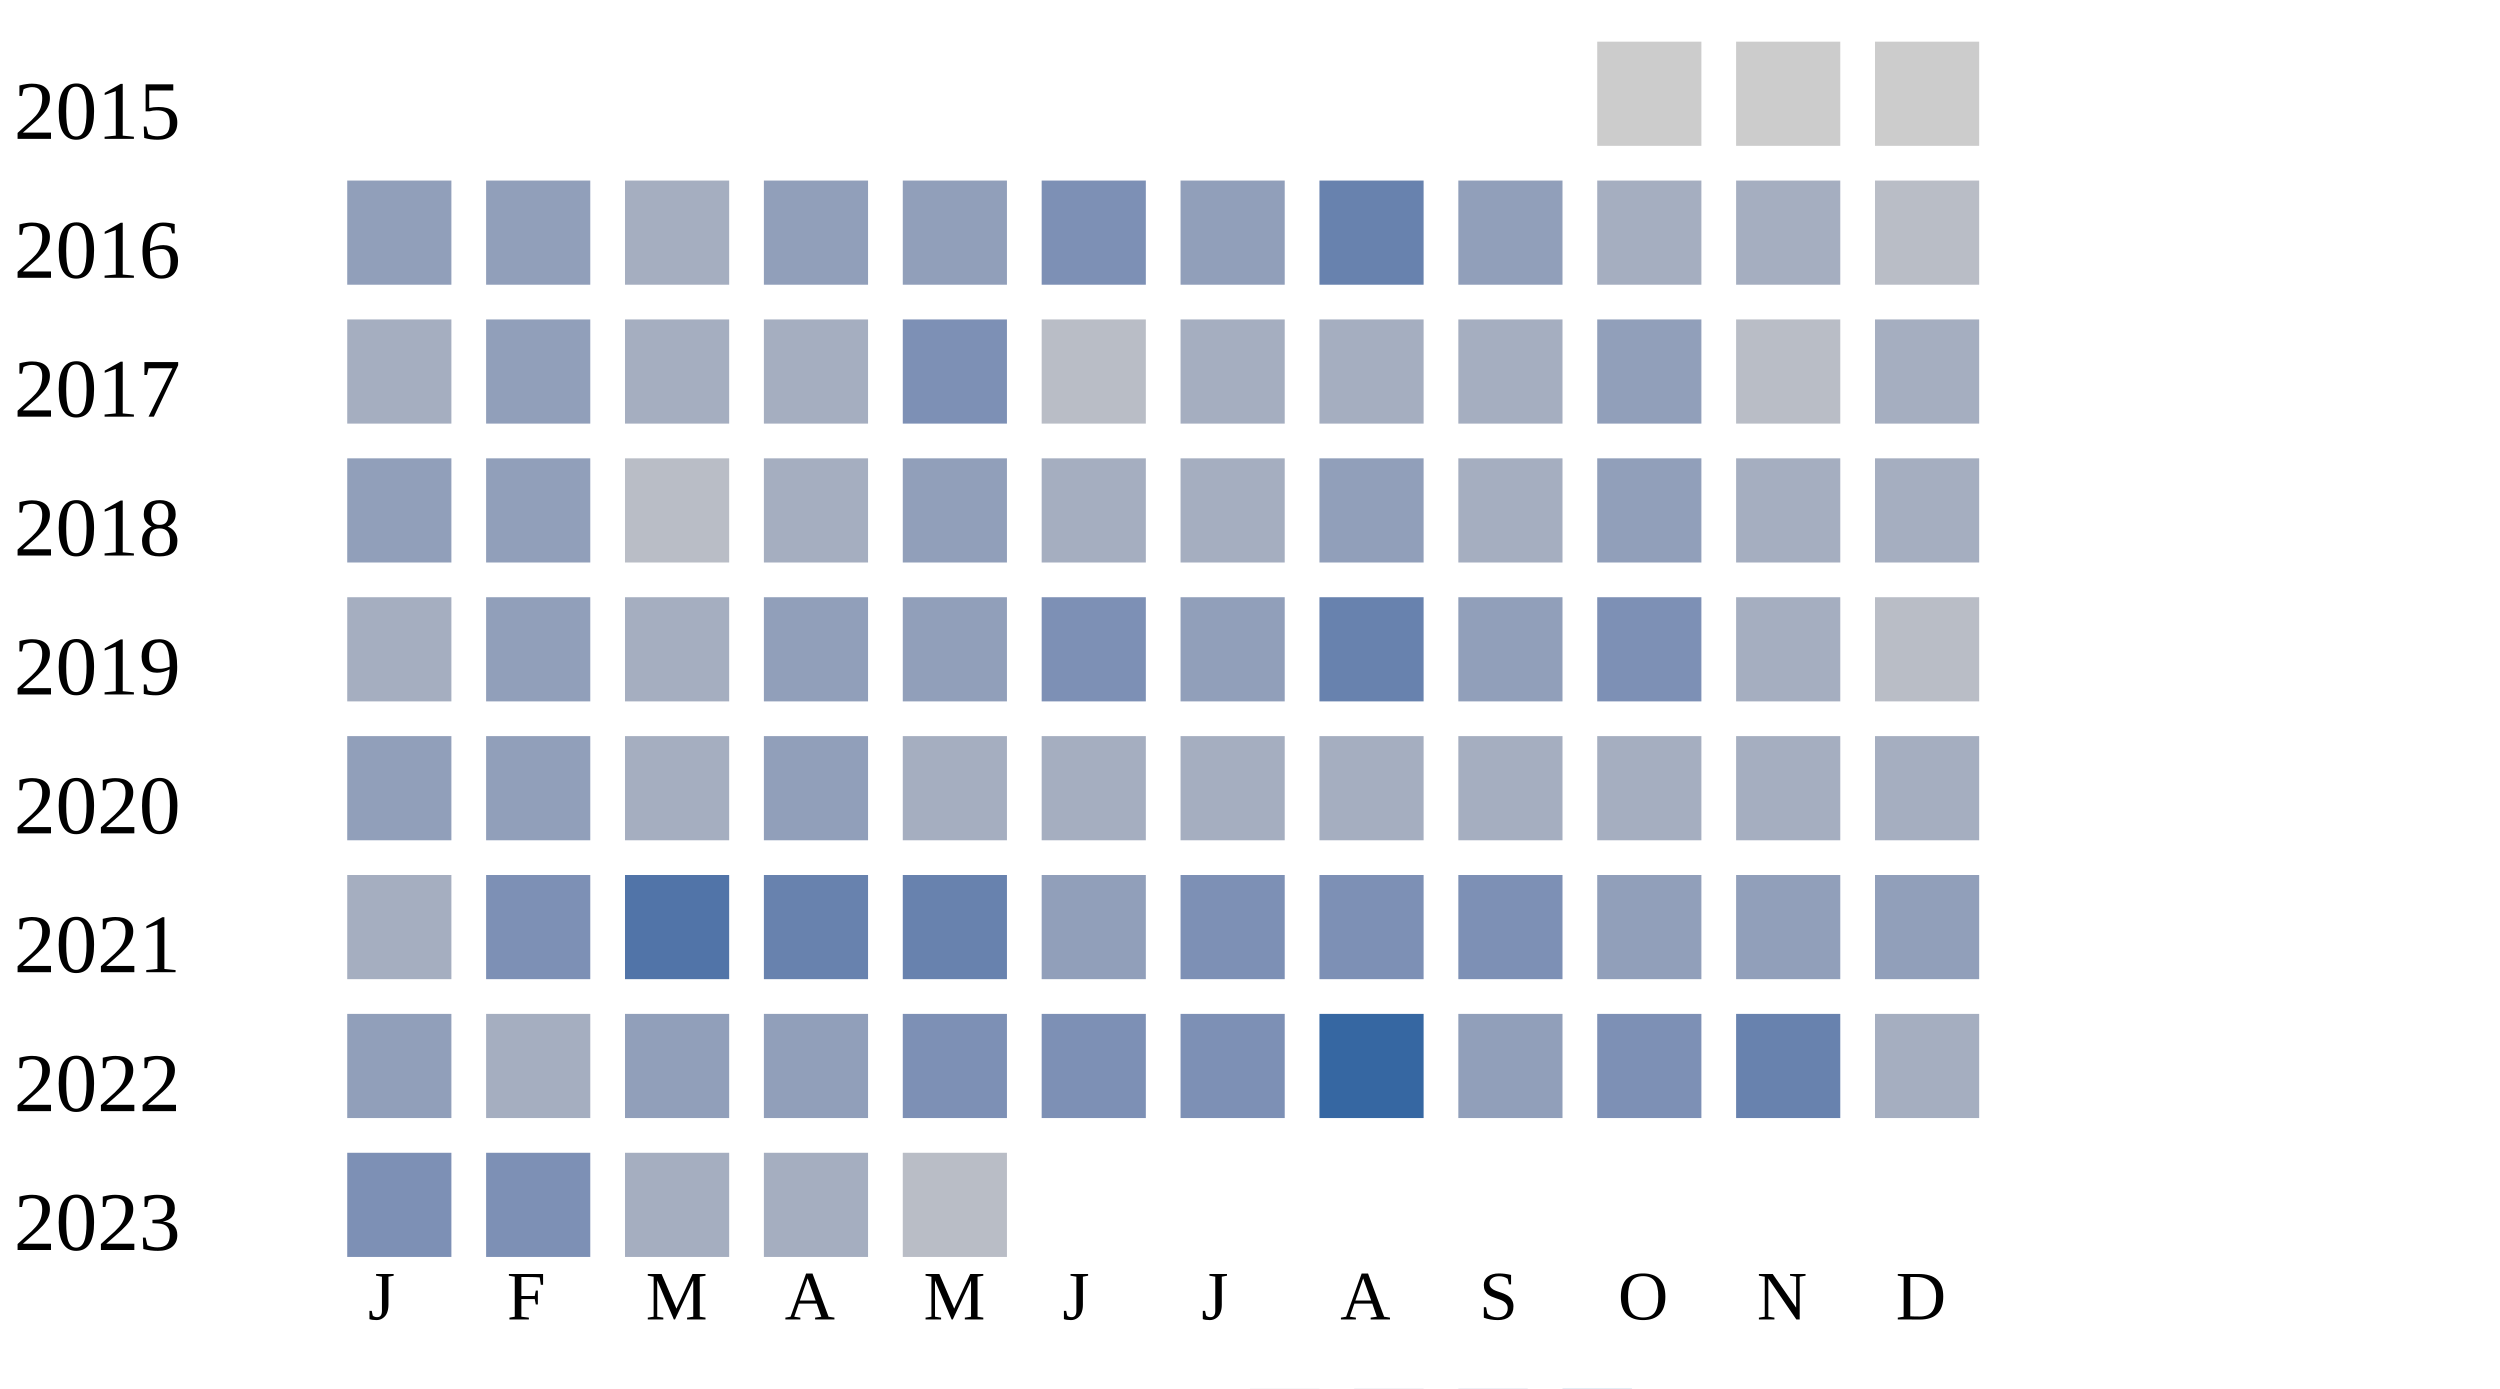
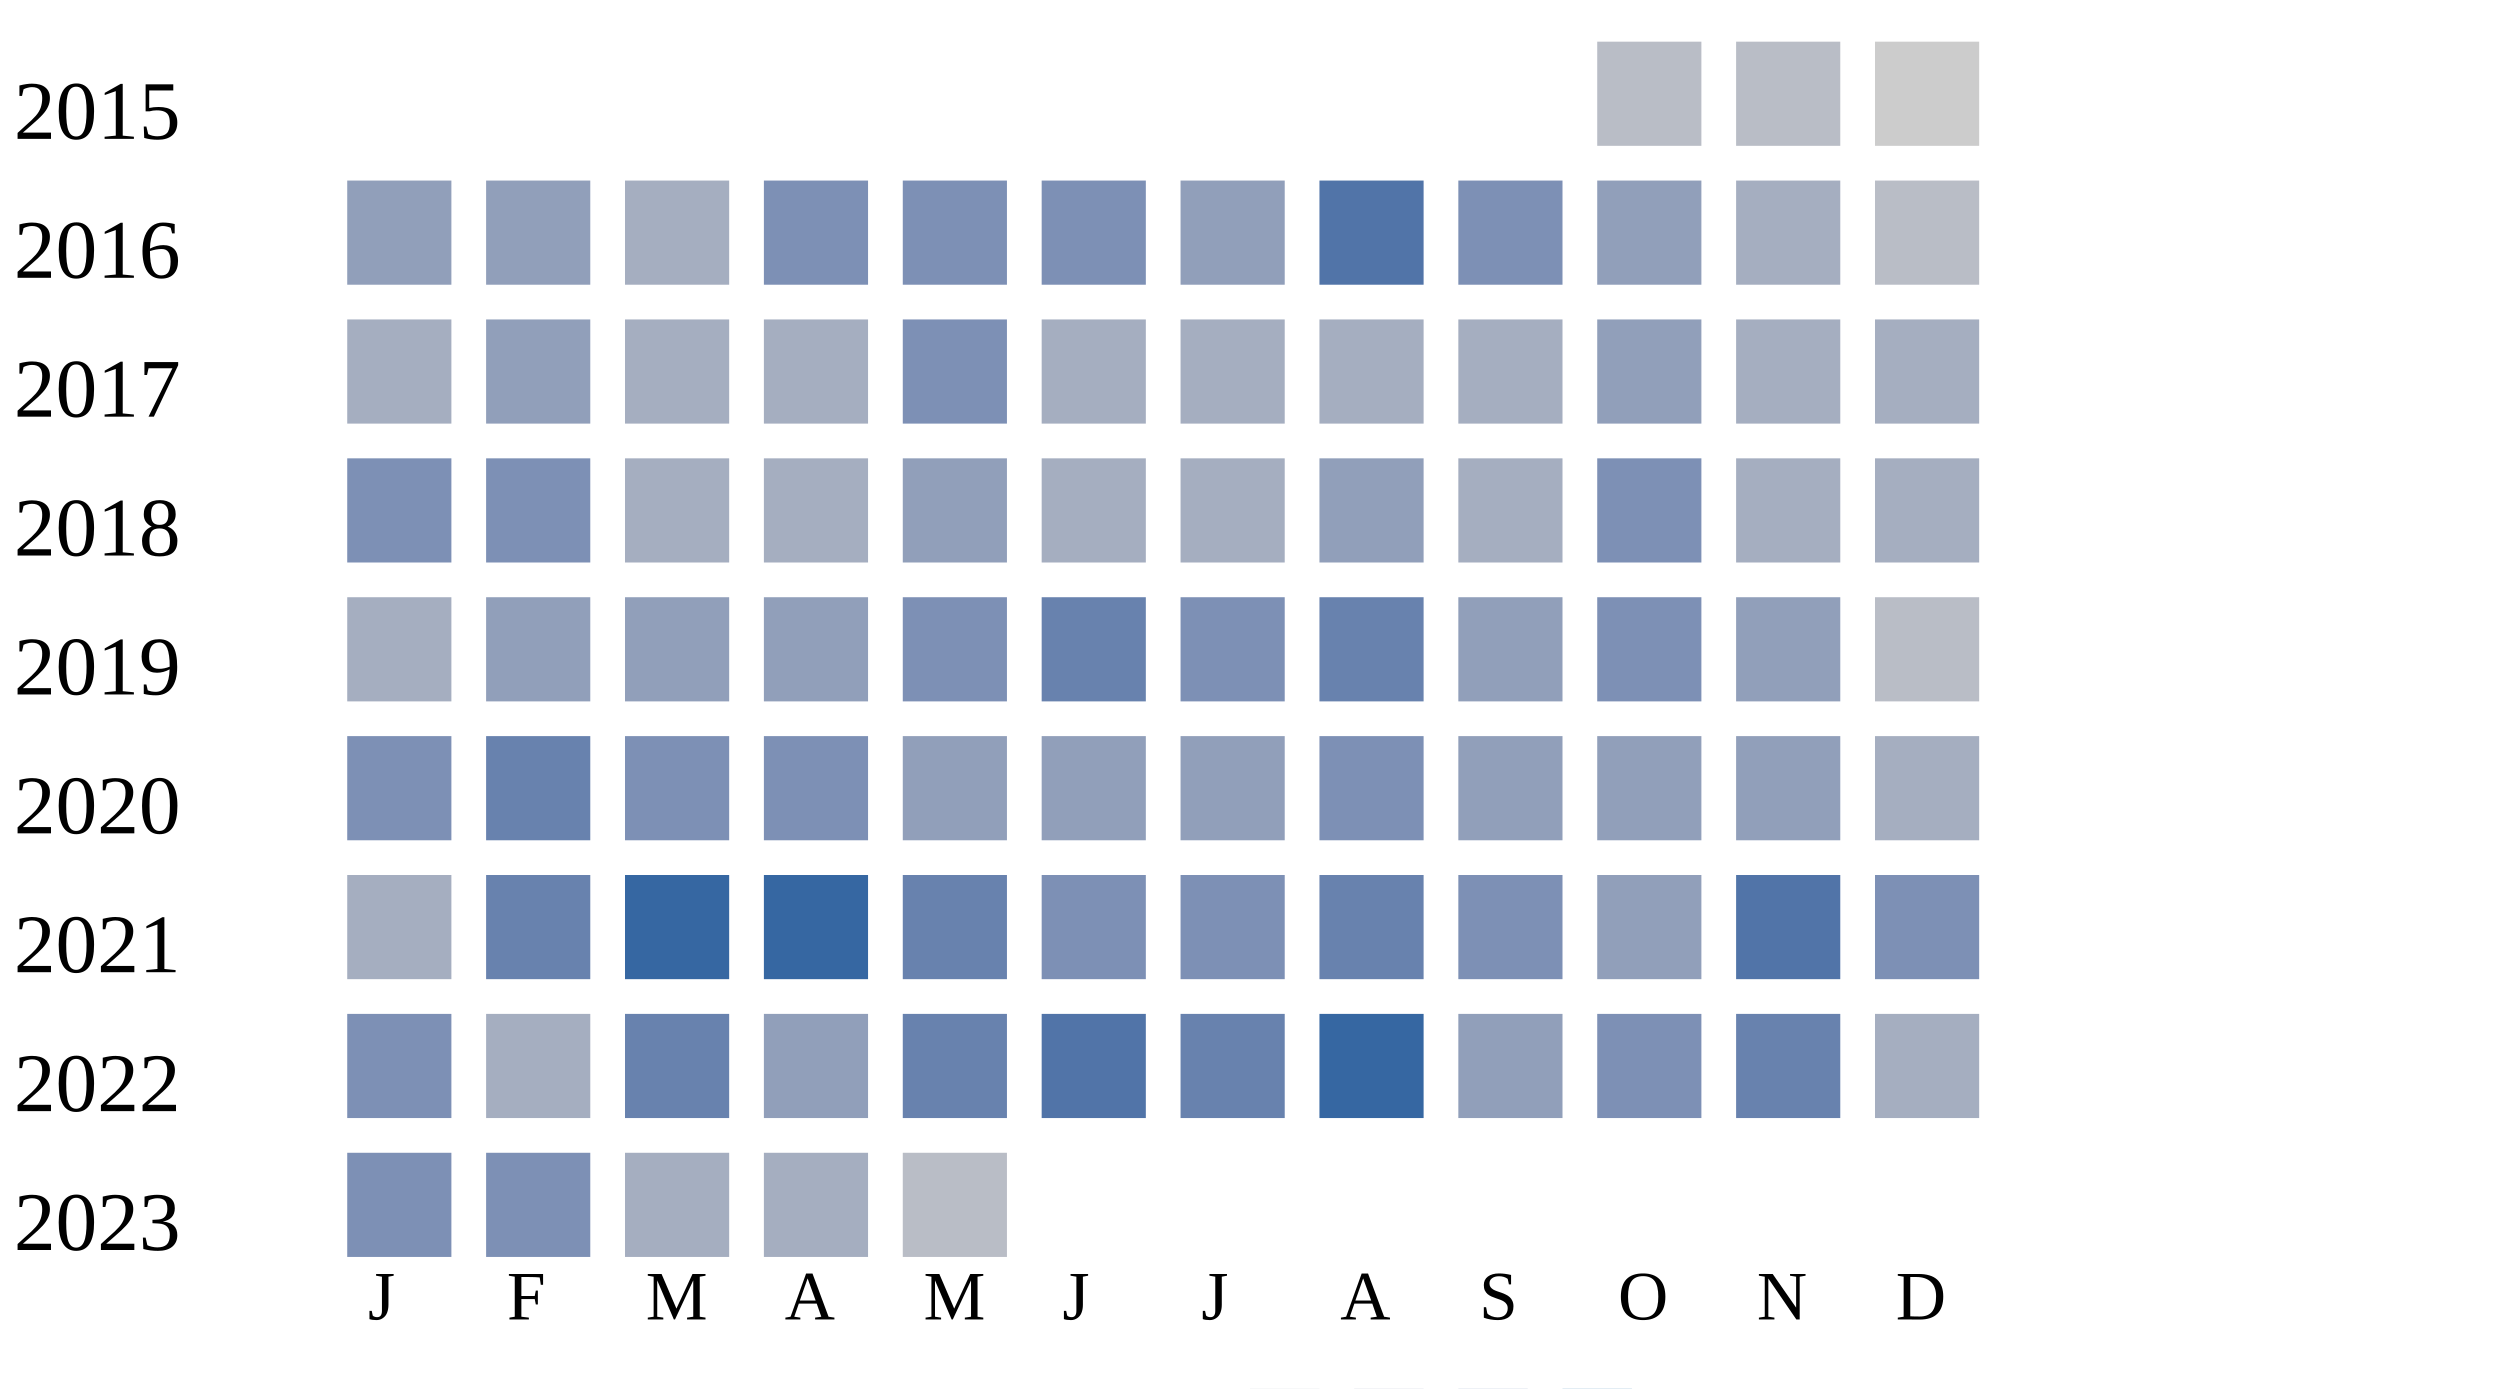
<svg xmlns="http://www.w3.org/2000/svg" width="360" height="200">
  <g transform="translate(0 0)">
    <text x="2" y="20">2015</text>
-     <rect x="230" y="6" width="15" height="15" fill="#cccccc" />
-     <rect x="250" y="6" width="15" height="15" fill="#cccccc" />
+     <rect x="230" y="6" width="15" height="15" fill="#b9bdc6" />
+     <rect x="250" y="6" width="15" height="15" fill="#b9bdc6" />
    <rect x="270" y="6" width="15" height="15" fill="#cccccc" />
  </g>
  <g transform="translate(0 20)">
    <text x="2" y="20">2016</text>
    <rect x="50" y="6" width="15" height="15" fill="#919fba" />
    <rect x="70" y="6" width="15" height="15" fill="#919fba" />
    <rect x="90" y="6" width="15" height="15" fill="#a5aec0" />
-     <rect x="110" y="6" width="15" height="15" fill="#919fba" />
-     <rect x="130" y="6" width="15" height="15" fill="#919fba" />
+     <rect x="110" y="6" width="15" height="15" fill="#7d90b5" />
+     <rect x="130" y="6" width="15" height="15" fill="#7d90b5" />
    <rect x="150" y="6" width="15" height="15" fill="#7d90b5" />
    <rect x="170" y="6" width="15" height="15" fill="#919fba" />
-     <rect x="190" y="6" width="15" height="15" fill="#6882ae" />
-     <rect x="210" y="6" width="15" height="15" fill="#919fba" />
-     <rect x="230" y="6" width="15" height="15" fill="#a5aec0" />
+     <rect x="190" y="6" width="15" height="15" fill="#5174a8" />
+     <rect x="210" y="6" width="15" height="15" fill="#7d90b5" />
+     <rect x="230" y="6" width="15" height="15" fill="#919fba" />
    <rect x="250" y="6" width="15" height="15" fill="#a5aec0" />
    <rect x="270" y="6" width="15" height="15" fill="#b9bdc6" />
  </g>
  <g transform="translate(0 40)">
    <text x="2" y="20">2017</text>
    <rect x="50" y="6" width="15" height="15" fill="#a5aec0" />
    <rect x="70" y="6" width="15" height="15" fill="#919fba" />
    <rect x="90" y="6" width="15" height="15" fill="#a5aec0" />
    <rect x="110" y="6" width="15" height="15" fill="#a5aec0" />
    <rect x="130" y="6" width="15" height="15" fill="#7d90b5" />
-     <rect x="150" y="6" width="15" height="15" fill="#b9bdc6" />
+     <rect x="150" y="6" width="15" height="15" fill="#a5aec0" />
    <rect x="170" y="6" width="15" height="15" fill="#a5aec0" />
    <rect x="190" y="6" width="15" height="15" fill="#a5aec0" />
    <rect x="210" y="6" width="15" height="15" fill="#a5aec0" />
    <rect x="230" y="6" width="15" height="15" fill="#919fba" />
-     <rect x="250" y="6" width="15" height="15" fill="#b9bdc6" />
+     <rect x="250" y="6" width="15" height="15" fill="#a5aec0" />
    <rect x="270" y="6" width="15" height="15" fill="#a5aec0" />
  </g>
  <g transform="translate(0 60)">
    <text x="2" y="20">2018</text>
-     <rect x="50" y="6" width="15" height="15" fill="#919fba" />
-     <rect x="70" y="6" width="15" height="15" fill="#919fba" />
-     <rect x="90" y="6" width="15" height="15" fill="#b9bdc6" />
+     <rect x="50" y="6" width="15" height="15" fill="#7d90b5" />
+     <rect x="70" y="6" width="15" height="15" fill="#7d90b5" />
+     <rect x="90" y="6" width="15" height="15" fill="#a5aec0" />
    <rect x="110" y="6" width="15" height="15" fill="#a5aec0" />
    <rect x="130" y="6" width="15" height="15" fill="#919fba" />
    <rect x="150" y="6" width="15" height="15" fill="#a5aec0" />
    <rect x="170" y="6" width="15" height="15" fill="#a5aec0" />
    <rect x="190" y="6" width="15" height="15" fill="#919fba" />
    <rect x="210" y="6" width="15" height="15" fill="#a5aec0" />
-     <rect x="230" y="6" width="15" height="15" fill="#919fba" />
+     <rect x="230" y="6" width="15" height="15" fill="#7d90b5" />
    <rect x="250" y="6" width="15" height="15" fill="#a5aec0" />
    <rect x="270" y="6" width="15" height="15" fill="#a5aec0" />
  </g>
  <g transform="translate(0 80)">
    <text x="2" y="20">2019</text>
    <rect x="50" y="6" width="15" height="15" fill="#a5aec0" />
    <rect x="70" y="6" width="15" height="15" fill="#919fba" />
-     <rect x="90" y="6" width="15" height="15" fill="#a5aec0" />
+     <rect x="90" y="6" width="15" height="15" fill="#919fba" />
    <rect x="110" y="6" width="15" height="15" fill="#919fba" />
-     <rect x="130" y="6" width="15" height="15" fill="#919fba" />
-     <rect x="150" y="6" width="15" height="15" fill="#7d90b5" />
-     <rect x="170" y="6" width="15" height="15" fill="#919fba" />
+     <rect x="130" y="6" width="15" height="15" fill="#7d90b5" />
+     <rect x="150" y="6" width="15" height="15" fill="#6882ae" />
+     <rect x="170" y="6" width="15" height="15" fill="#7d90b5" />
    <rect x="190" y="6" width="15" height="15" fill="#6882ae" />
    <rect x="210" y="6" width="15" height="15" fill="#919fba" />
    <rect x="230" y="6" width="15" height="15" fill="#7d90b5" />
-     <rect x="250" y="6" width="15" height="15" fill="#a5aec0" />
+     <rect x="250" y="6" width="15" height="15" fill="#919fba" />
    <rect x="270" y="6" width="15" height="15" fill="#b9bdc6" />
  </g>
  <g transform="translate(0 100)">
    <text x="2" y="20">2020</text>
-     <rect x="50" y="6" width="15" height="15" fill="#919fba" />
-     <rect x="70" y="6" width="15" height="15" fill="#919fba" />
-     <rect x="90" y="6" width="15" height="15" fill="#a5aec0" />
-     <rect x="110" y="6" width="15" height="15" fill="#919fba" />
-     <rect x="130" y="6" width="15" height="15" fill="#a5aec0" />
-     <rect x="150" y="6" width="15" height="15" fill="#a5aec0" />
-     <rect x="170" y="6" width="15" height="15" fill="#a5aec0" />
-     <rect x="190" y="6" width="15" height="15" fill="#a5aec0" />
-     <rect x="210" y="6" width="15" height="15" fill="#a5aec0" />
-     <rect x="230" y="6" width="15" height="15" fill="#a5aec0" />
-     <rect x="250" y="6" width="15" height="15" fill="#a5aec0" />
+     <rect x="50" y="6" width="15" height="15" fill="#7d90b5" />
+     <rect x="70" y="6" width="15" height="15" fill="#6882ae" />
+     <rect x="90" y="6" width="15" height="15" fill="#7d90b5" />
+     <rect x="110" y="6" width="15" height="15" fill="#7d90b5" />
+     <rect x="130" y="6" width="15" height="15" fill="#919fba" />
+     <rect x="150" y="6" width="15" height="15" fill="#919fba" />
+     <rect x="170" y="6" width="15" height="15" fill="#919fba" />
+     <rect x="190" y="6" width="15" height="15" fill="#7d90b5" />
+     <rect x="210" y="6" width="15" height="15" fill="#919fba" />
+     <rect x="230" y="6" width="15" height="15" fill="#919fba" />
+     <rect x="250" y="6" width="15" height="15" fill="#919fba" />
    <rect x="270" y="6" width="15" height="15" fill="#a5aec0" />
  </g>
  <g transform="translate(0 120)">
    <text x="2" y="20">2021</text>
    <rect x="50" y="6" width="15" height="15" fill="#a5aec0" />
-     <rect x="70" y="6" width="15" height="15" fill="#7d90b5" />
-     <rect x="90" y="6" width="15" height="15" fill="#5174a8" />
-     <rect x="110" y="6" width="15" height="15" fill="#6882ae" />
+     <rect x="70" y="6" width="15" height="15" fill="#6882ae" />
+     <rect x="90" y="6" width="15" height="15" fill="#3667a2" />
+     <rect x="110" y="6" width="15" height="15" fill="#3667a2" />
    <rect x="130" y="6" width="15" height="15" fill="#6882ae" />
-     <rect x="150" y="6" width="15" height="15" fill="#919fba" />
+     <rect x="150" y="6" width="15" height="15" fill="#7d90b5" />
    <rect x="170" y="6" width="15" height="15" fill="#7d90b5" />
-     <rect x="190" y="6" width="15" height="15" fill="#7d90b5" />
+     <rect x="190" y="6" width="15" height="15" fill="#6882ae" />
    <rect x="210" y="6" width="15" height="15" fill="#7d90b5" />
    <rect x="230" y="6" width="15" height="15" fill="#919fba" />
-     <rect x="250" y="6" width="15" height="15" fill="#919fba" />
-     <rect x="270" y="6" width="15" height="15" fill="#919fba" />
+     <rect x="250" y="6" width="15" height="15" fill="#5174a8" />
+     <rect x="270" y="6" width="15" height="15" fill="#7d90b5" />
  </g>
  <g transform="translate(0 140)">
    <text x="2" y="20">2022</text>
-     <rect x="50" y="6" width="15" height="15" fill="#919fba" />
+     <rect x="50" y="6" width="15" height="15" fill="#7d90b5" />
    <rect x="70" y="6" width="15" height="15" fill="#a5aec0" />
-     <rect x="90" y="6" width="15" height="15" fill="#919fba" />
+     <rect x="90" y="6" width="15" height="15" fill="#6882ae" />
    <rect x="110" y="6" width="15" height="15" fill="#919fba" />
-     <rect x="130" y="6" width="15" height="15" fill="#7d90b5" />
-     <rect x="150" y="6" width="15" height="15" fill="#7d90b5" />
-     <rect x="170" y="6" width="15" height="15" fill="#7d90b5" />
+     <rect x="130" y="6" width="15" height="15" fill="#6882ae" />
+     <rect x="150" y="6" width="15" height="15" fill="#5174a8" />
+     <rect x="170" y="6" width="15" height="15" fill="#6882ae" />
    <rect x="190" y="6" width="15" height="15" fill="#3667a2" />
    <rect x="210" y="6" width="15" height="15" fill="#919fba" />
    <rect x="230" y="6" width="15" height="15" fill="#7d90b5" />
    <rect x="250" y="6" width="15" height="15" fill="#6882ae" />
    <rect x="270" y="6" width="15" height="15" fill="#a5aec0" />
  </g>
  <g transform="translate(0 160)">
    <text x="2" y="20">2023</text>
    <rect x="50" y="6" width="15" height="15" fill="#7d90b5" />
    <rect x="70" y="6" width="15" height="15" fill="#7d90b5" />
    <rect x="90" y="6" width="15" height="15" fill="#a5aec0" />
    <rect x="110" y="6" width="15" height="15" fill="#a5aec0" />
    <rect x="130" y="6" width="15" height="15" fill="#b9bdc6" />
  </g>
  <text style="font-size: 10px; text-align: center" x="53" y="190">J</text>
  <text style="font-size: 10px; text-align: center" x="73" y="190">F</text>
  <text style="font-size: 10px; text-align: center" x="93" y="190">M</text>
  <text style="font-size: 10px; text-align: center" x="113" y="190">A</text>
  <text style="font-size: 10px; text-align: center" x="133" y="190">M</text>
  <text style="font-size: 10px; text-align: center" x="153" y="190">J</text>
  <text style="font-size: 10px; text-align: center" x="173" y="190">J</text>
  <text style="font-size: 10px; text-align: center" x="193" y="190">A</text>
  <text style="font-size: 10px; text-align: center" x="213" y="190">S</text>
  <text style="font-size: 10px; text-align: center" x="233" y="190">O</text>
  <text style="font-size: 10px; text-align: center" x="253" y="190">N</text>
  <text style="font-size: 10px; text-align: center" x="273" y="190">D</text>
  <text style="font-size: 10px;" x="155" y="209">Less</text>
  <rect fill="#b9bdc6" width="10" height="10" x="180" y="200" />
  <rect fill="#919fba" width="10" height="10" x="195" y="200" />
  <rect fill="#6882ae" width="10" height="10" x="210" y="200" />
  <rect fill="#005a9c" width="10" height="10" x="225" y="200" />
  <text x="240" y="209" style="font-size: 10px;">More</text>
</svg>
